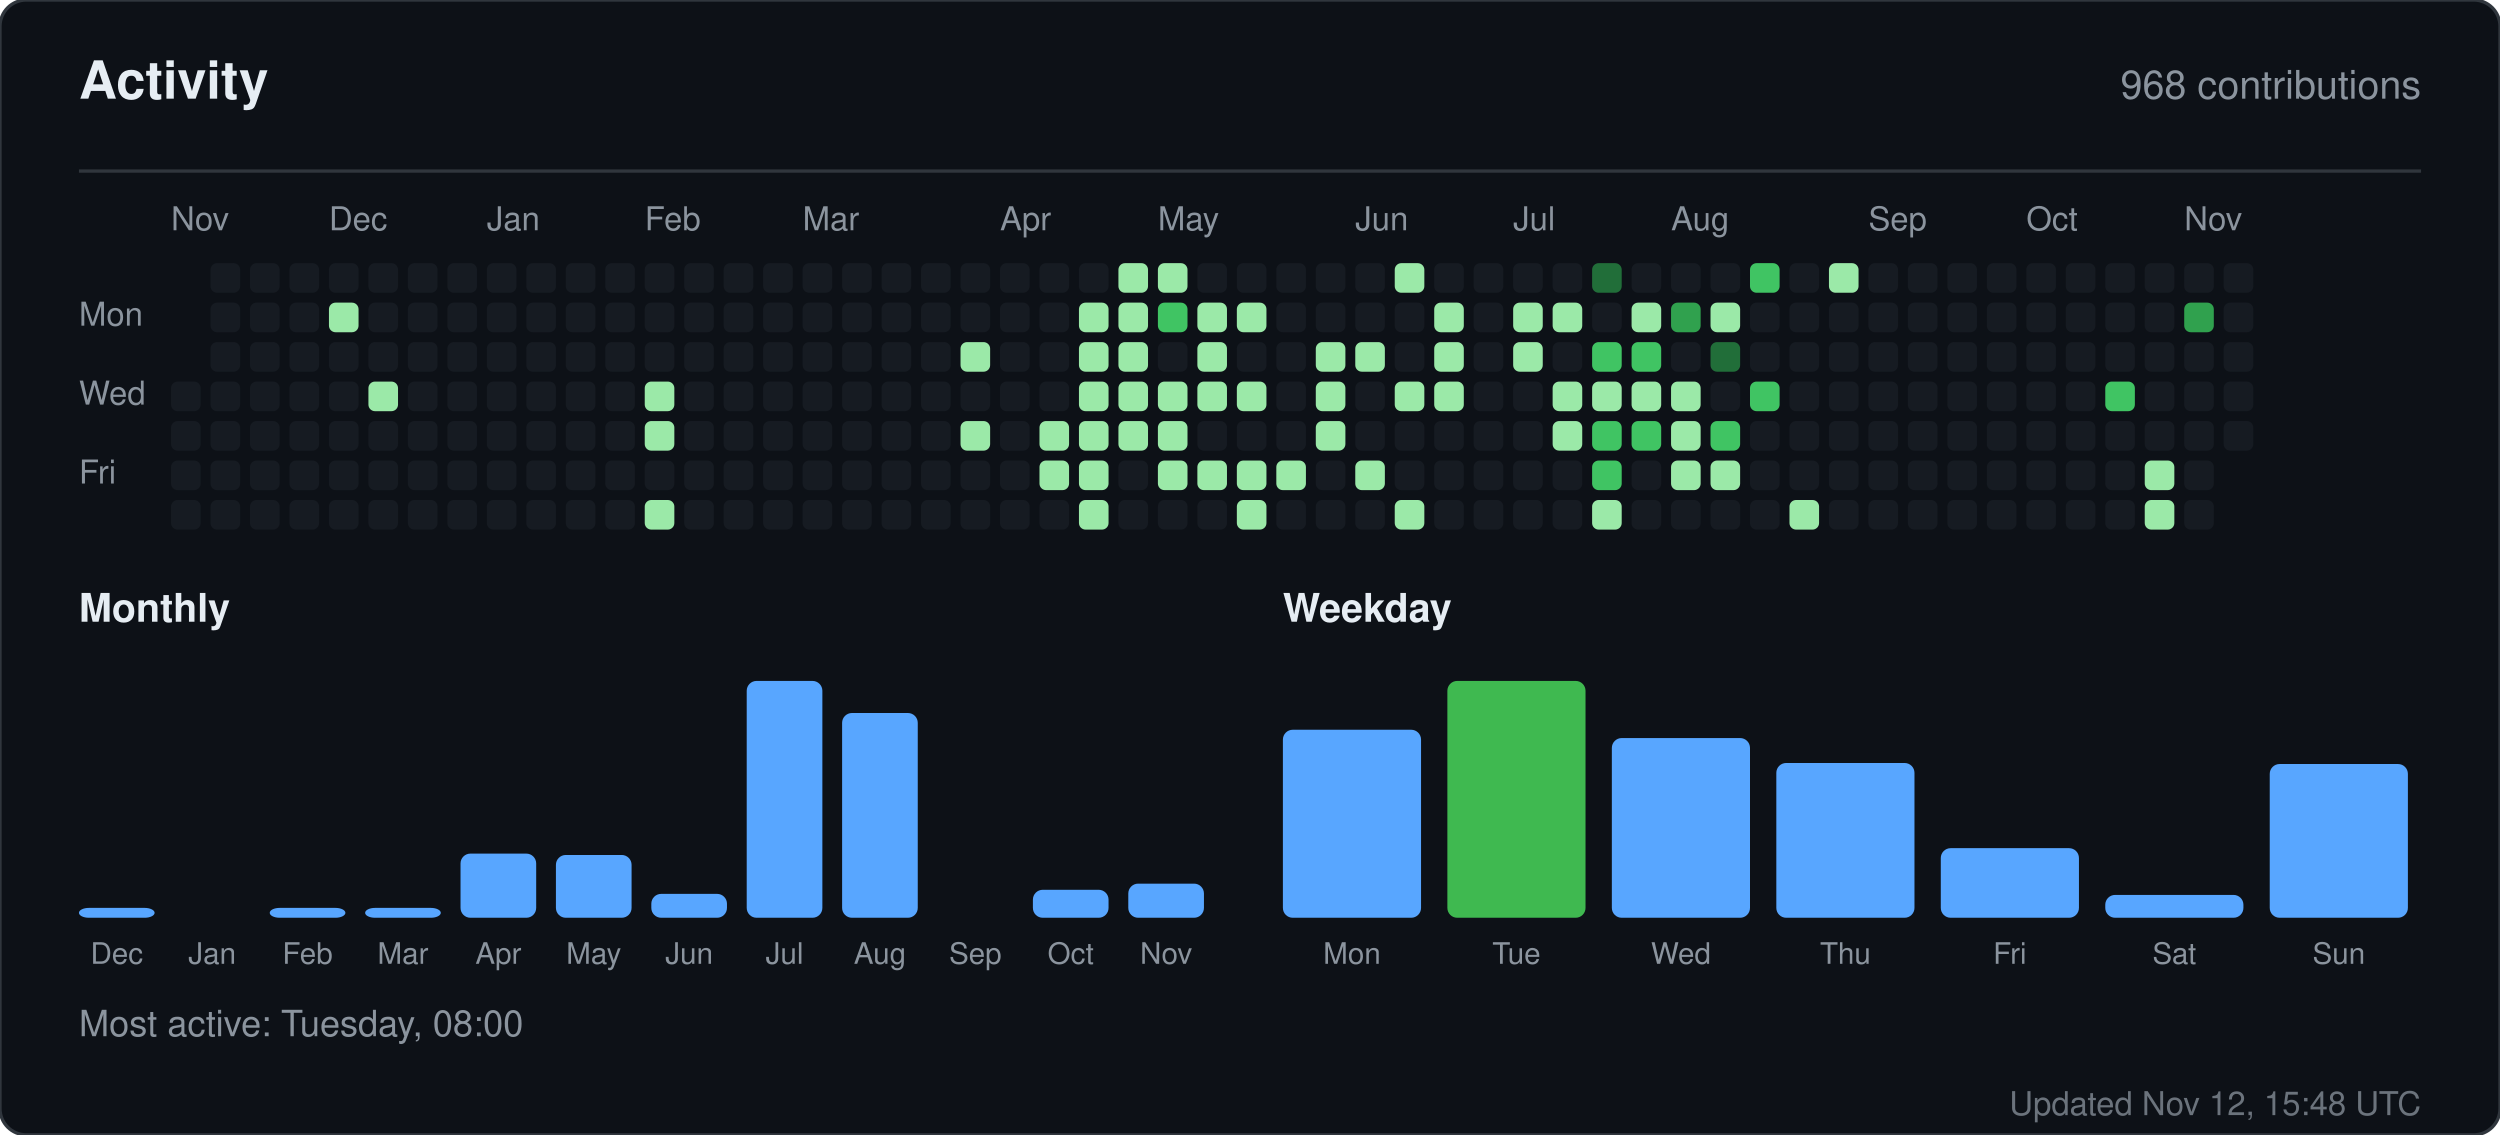
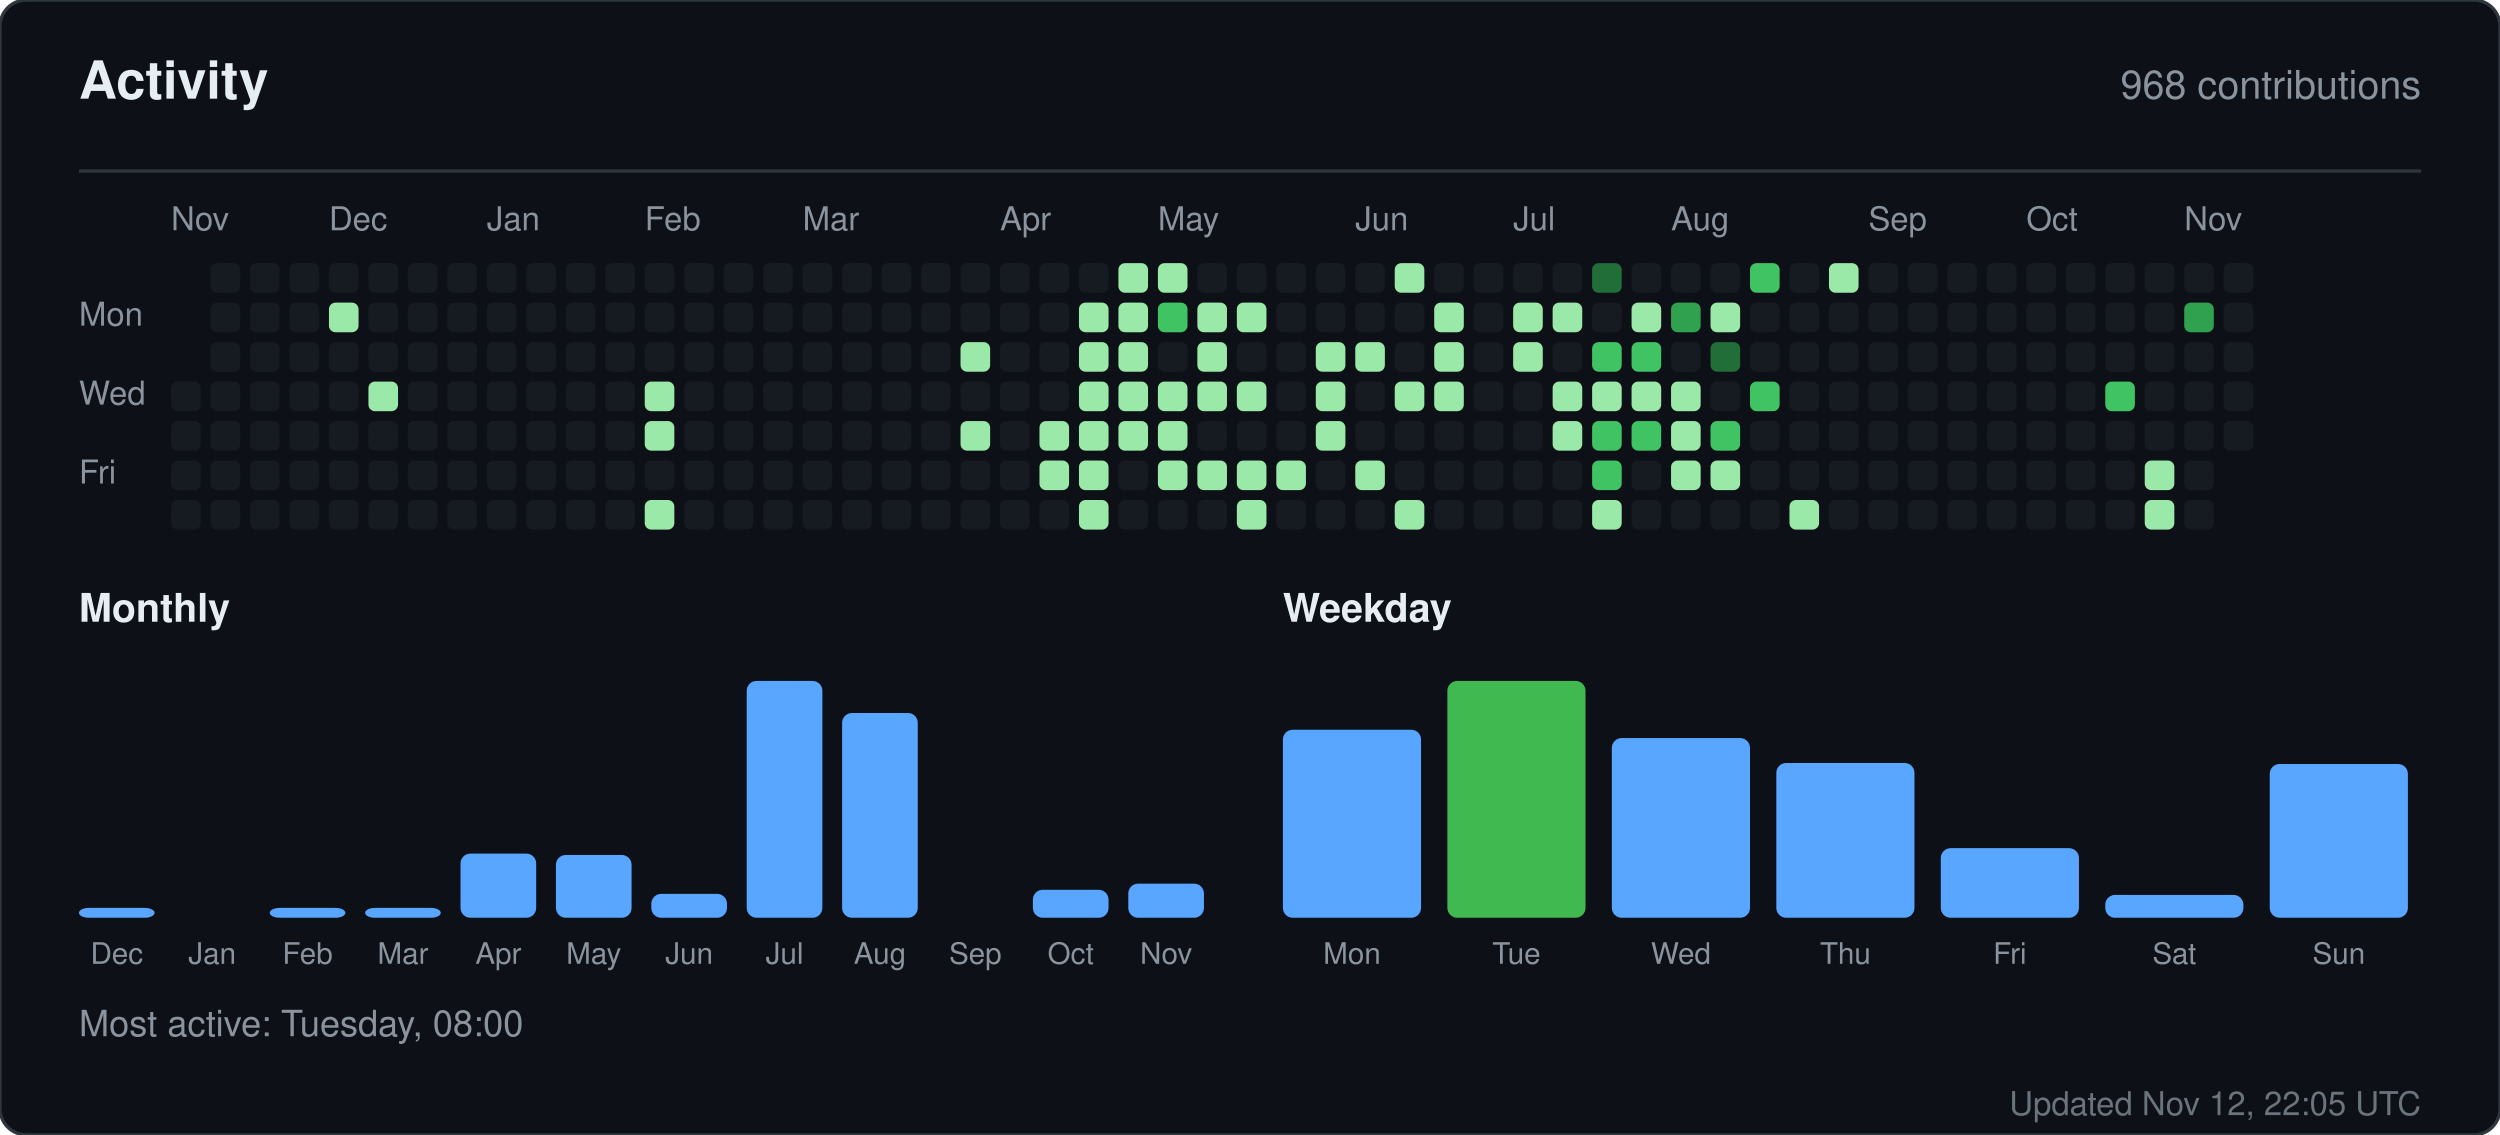
<svg xmlns="http://www.w3.org/2000/svg" width="760" height="345" viewBox="0 0 760 345" role="img" aria-label="Activity for sandiirawan12">
  <rect width="760" height="345" rx="8" fill="#0d1117" stroke="#30363d" />
  <g font-family="-apple-system, BlinkMacSystemFont, Segoe UI, Helvetica, Arial, sans-serif">
    <text x="24" y="30" fill="#e6edf3" font-size="16" font-weight="700">Activity</text>
    <text x="736" y="30" fill="#8b949e" font-size="12" text-anchor="end">968 contributions</text>
    <line x1="24" y1="52" x2="736" y2="52" stroke="#30363d" />
    <text x="52" y="70" fill="#8b949e" font-size="10">Nov</text>
    <text x="100" y="70" fill="#8b949e" font-size="10">Dec</text>
    <text x="148" y="70" fill="#8b949e" font-size="10">Jan</text>
    <text x="196" y="70" fill="#8b949e" font-size="10">Feb</text>
    <text x="244" y="70" fill="#8b949e" font-size="10">Mar</text>
    <text x="304" y="70" fill="#8b949e" font-size="10">Apr</text>
    <text x="352" y="70" fill="#8b949e" font-size="10">May</text>
    <text x="412" y="70" fill="#8b949e" font-size="10">Jun</text>
    <text x="460" y="70" fill="#8b949e" font-size="10">Jul</text>
    <text x="508" y="70" fill="#8b949e" font-size="10">Aug</text>
    <text x="568" y="70" fill="#8b949e" font-size="10">Sep</text>
    <text x="616" y="70" fill="#8b949e" font-size="10">Oct</text>
    <text x="664" y="70" fill="#8b949e" font-size="10">Nov</text>
    <text x="24" y="99" fill="#8b949e" font-size="10">Mon</text>
    <text x="24" y="123" fill="#8b949e" font-size="10">Wed</text>
    <text x="24" y="147" fill="#8b949e" font-size="10">Fri</text>
    <rect x="52" y="116" width="9" height="9" rx="2" fill="#161b22" />
    <rect x="52" y="128" width="9" height="9" rx="2" fill="#161b22" />
    <rect x="52" y="140" width="9" height="9" rx="2" fill="#161b22" />
    <rect x="52" y="152" width="9" height="9" rx="2" fill="#161b22" />
    <rect x="64" y="80" width="9" height="9" rx="2" fill="#161b22" />
    <rect x="64" y="92" width="9" height="9" rx="2" fill="#161b22" />
    <rect x="64" y="104" width="9" height="9" rx="2" fill="#161b22" />
    <rect x="64" y="116" width="9" height="9" rx="2" fill="#161b22" />
    <rect x="64" y="128" width="9" height="9" rx="2" fill="#161b22" />
    <rect x="64" y="140" width="9" height="9" rx="2" fill="#161b22" />
    <rect x="64" y="152" width="9" height="9" rx="2" fill="#161b22" />
    <rect x="76" y="80" width="9" height="9" rx="2" fill="#161b22" />
    <rect x="76" y="92" width="9" height="9" rx="2" fill="#161b22" />
    <rect x="76" y="104" width="9" height="9" rx="2" fill="#161b22" />
    <rect x="76" y="116" width="9" height="9" rx="2" fill="#161b22" />
    <rect x="76" y="128" width="9" height="9" rx="2" fill="#161b22" />
    <rect x="76" y="140" width="9" height="9" rx="2" fill="#161b22" />
    <rect x="76" y="152" width="9" height="9" rx="2" fill="#161b22" />
    <rect x="88" y="80" width="9" height="9" rx="2" fill="#161b22" />
    <rect x="88" y="92" width="9" height="9" rx="2" fill="#161b22" />
    <rect x="88" y="104" width="9" height="9" rx="2" fill="#161b22" />
    <rect x="88" y="116" width="9" height="9" rx="2" fill="#161b22" />
    <rect x="88" y="128" width="9" height="9" rx="2" fill="#161b22" />
    <rect x="88" y="140" width="9" height="9" rx="2" fill="#161b22" />
    <rect x="88" y="152" width="9" height="9" rx="2" fill="#161b22" />
    <rect x="100" y="80" width="9" height="9" rx="2" fill="#161b22" />
    <rect x="100" y="92" width="9" height="9" rx="2" fill="#9be9a8" />
    <rect x="100" y="104" width="9" height="9" rx="2" fill="#161b22" />
    <rect x="100" y="116" width="9" height="9" rx="2" fill="#161b22" />
    <rect x="100" y="128" width="9" height="9" rx="2" fill="#161b22" />
    <rect x="100" y="140" width="9" height="9" rx="2" fill="#161b22" />
    <rect x="100" y="152" width="9" height="9" rx="2" fill="#161b22" />
    <rect x="112" y="80" width="9" height="9" rx="2" fill="#161b22" />
    <rect x="112" y="92" width="9" height="9" rx="2" fill="#161b22" />
    <rect x="112" y="104" width="9" height="9" rx="2" fill="#161b22" />
    <rect x="112" y="116" width="9" height="9" rx="2" fill="#9be9a8" />
    <rect x="112" y="128" width="9" height="9" rx="2" fill="#161b22" />
    <rect x="112" y="140" width="9" height="9" rx="2" fill="#161b22" />
    <rect x="112" y="152" width="9" height="9" rx="2" fill="#161b22" />
    <rect x="124" y="80" width="9" height="9" rx="2" fill="#161b22" />
    <rect x="124" y="92" width="9" height="9" rx="2" fill="#161b22" />
    <rect x="124" y="104" width="9" height="9" rx="2" fill="#161b22" />
    <rect x="124" y="116" width="9" height="9" rx="2" fill="#161b22" />
    <rect x="124" y="128" width="9" height="9" rx="2" fill="#161b22" />
    <rect x="124" y="140" width="9" height="9" rx="2" fill="#161b22" />
    <rect x="124" y="152" width="9" height="9" rx="2" fill="#161b22" />
    <rect x="136" y="80" width="9" height="9" rx="2" fill="#161b22" />
    <rect x="136" y="92" width="9" height="9" rx="2" fill="#161b22" />
    <rect x="136" y="104" width="9" height="9" rx="2" fill="#161b22" />
    <rect x="136" y="116" width="9" height="9" rx="2" fill="#161b22" />
    <rect x="136" y="128" width="9" height="9" rx="2" fill="#161b22" />
    <rect x="136" y="140" width="9" height="9" rx="2" fill="#161b22" />
    <rect x="136" y="152" width="9" height="9" rx="2" fill="#161b22" />
    <rect x="148" y="80" width="9" height="9" rx="2" fill="#161b22" />
    <rect x="148" y="92" width="9" height="9" rx="2" fill="#161b22" />
    <rect x="148" y="104" width="9" height="9" rx="2" fill="#161b22" />
    <rect x="148" y="116" width="9" height="9" rx="2" fill="#161b22" />
    <rect x="148" y="128" width="9" height="9" rx="2" fill="#161b22" />
    <rect x="148" y="140" width="9" height="9" rx="2" fill="#161b22" />
    <rect x="148" y="152" width="9" height="9" rx="2" fill="#161b22" />
    <rect x="160" y="80" width="9" height="9" rx="2" fill="#161b22" />
    <rect x="160" y="92" width="9" height="9" rx="2" fill="#161b22" />
    <rect x="160" y="104" width="9" height="9" rx="2" fill="#161b22" />
    <rect x="160" y="116" width="9" height="9" rx="2" fill="#161b22" />
    <rect x="160" y="128" width="9" height="9" rx="2" fill="#161b22" />
    <rect x="160" y="140" width="9" height="9" rx="2" fill="#161b22" />
    <rect x="160" y="152" width="9" height="9" rx="2" fill="#161b22" />
    <rect x="172" y="80" width="9" height="9" rx="2" fill="#161b22" />
    <rect x="172" y="92" width="9" height="9" rx="2" fill="#161b22" />
    <rect x="172" y="104" width="9" height="9" rx="2" fill="#161b22" />
    <rect x="172" y="116" width="9" height="9" rx="2" fill="#161b22" />
    <rect x="172" y="128" width="9" height="9" rx="2" fill="#161b22" />
    <rect x="172" y="140" width="9" height="9" rx="2" fill="#161b22" />
    <rect x="172" y="152" width="9" height="9" rx="2" fill="#161b22" />
    <rect x="184" y="80" width="9" height="9" rx="2" fill="#161b22" />
    <rect x="184" y="92" width="9" height="9" rx="2" fill="#161b22" />
    <rect x="184" y="104" width="9" height="9" rx="2" fill="#161b22" />
    <rect x="184" y="116" width="9" height="9" rx="2" fill="#161b22" />
    <rect x="184" y="128" width="9" height="9" rx="2" fill="#161b22" />
    <rect x="184" y="140" width="9" height="9" rx="2" fill="#161b22" />
    <rect x="184" y="152" width="9" height="9" rx="2" fill="#161b22" />
    <rect x="196" y="80" width="9" height="9" rx="2" fill="#161b22" />
    <rect x="196" y="92" width="9" height="9" rx="2" fill="#161b22" />
    <rect x="196" y="104" width="9" height="9" rx="2" fill="#161b22" />
    <rect x="196" y="116" width="9" height="9" rx="2" fill="#9be9a8" />
    <rect x="196" y="128" width="9" height="9" rx="2" fill="#9be9a8" />
    <rect x="196" y="140" width="9" height="9" rx="2" fill="#161b22" />
    <rect x="196" y="152" width="9" height="9" rx="2" fill="#9be9a8" />
    <rect x="208" y="80" width="9" height="9" rx="2" fill="#161b22" />
    <rect x="208" y="92" width="9" height="9" rx="2" fill="#161b22" />
    <rect x="208" y="104" width="9" height="9" rx="2" fill="#161b22" />
    <rect x="208" y="116" width="9" height="9" rx="2" fill="#161b22" />
    <rect x="208" y="128" width="9" height="9" rx="2" fill="#161b22" />
    <rect x="208" y="140" width="9" height="9" rx="2" fill="#161b22" />
    <rect x="208" y="152" width="9" height="9" rx="2" fill="#161b22" />
    <rect x="220" y="80" width="9" height="9" rx="2" fill="#161b22" />
    <rect x="220" y="92" width="9" height="9" rx="2" fill="#161b22" />
    <rect x="220" y="104" width="9" height="9" rx="2" fill="#161b22" />
    <rect x="220" y="116" width="9" height="9" rx="2" fill="#161b22" />
    <rect x="220" y="128" width="9" height="9" rx="2" fill="#161b22" />
    <rect x="220" y="140" width="9" height="9" rx="2" fill="#161b22" />
    <rect x="220" y="152" width="9" height="9" rx="2" fill="#161b22" />
    <rect x="232" y="80" width="9" height="9" rx="2" fill="#161b22" />
    <rect x="232" y="92" width="9" height="9" rx="2" fill="#161b22" />
    <rect x="232" y="104" width="9" height="9" rx="2" fill="#161b22" />
    <rect x="232" y="116" width="9" height="9" rx="2" fill="#161b22" />
    <rect x="232" y="128" width="9" height="9" rx="2" fill="#161b22" />
    <rect x="232" y="140" width="9" height="9" rx="2" fill="#161b22" />
    <rect x="232" y="152" width="9" height="9" rx="2" fill="#161b22" />
    <rect x="244" y="80" width="9" height="9" rx="2" fill="#161b22" />
    <rect x="244" y="92" width="9" height="9" rx="2" fill="#161b22" />
    <rect x="244" y="104" width="9" height="9" rx="2" fill="#161b22" />
    <rect x="244" y="116" width="9" height="9" rx="2" fill="#161b22" />
    <rect x="244" y="128" width="9" height="9" rx="2" fill="#161b22" />
    <rect x="244" y="140" width="9" height="9" rx="2" fill="#161b22" />
    <rect x="244" y="152" width="9" height="9" rx="2" fill="#161b22" />
    <rect x="256" y="80" width="9" height="9" rx="2" fill="#161b22" />
    <rect x="256" y="92" width="9" height="9" rx="2" fill="#161b22" />
    <rect x="256" y="104" width="9" height="9" rx="2" fill="#161b22" />
    <rect x="256" y="116" width="9" height="9" rx="2" fill="#161b22" />
    <rect x="256" y="128" width="9" height="9" rx="2" fill="#161b22" />
    <rect x="256" y="140" width="9" height="9" rx="2" fill="#161b22" />
    <rect x="256" y="152" width="9" height="9" rx="2" fill="#161b22" />
    <rect x="268" y="80" width="9" height="9" rx="2" fill="#161b22" />
    <rect x="268" y="92" width="9" height="9" rx="2" fill="#161b22" />
    <rect x="268" y="104" width="9" height="9" rx="2" fill="#161b22" />
    <rect x="268" y="116" width="9" height="9" rx="2" fill="#161b22" />
    <rect x="268" y="128" width="9" height="9" rx="2" fill="#161b22" />
    <rect x="268" y="140" width="9" height="9" rx="2" fill="#161b22" />
    <rect x="268" y="152" width="9" height="9" rx="2" fill="#161b22" />
    <rect x="280" y="80" width="9" height="9" rx="2" fill="#161b22" />
    <rect x="280" y="92" width="9" height="9" rx="2" fill="#161b22" />
    <rect x="280" y="104" width="9" height="9" rx="2" fill="#161b22" />
    <rect x="280" y="116" width="9" height="9" rx="2" fill="#161b22" />
    <rect x="280" y="128" width="9" height="9" rx="2" fill="#161b22" />
    <rect x="280" y="140" width="9" height="9" rx="2" fill="#161b22" />
    <rect x="280" y="152" width="9" height="9" rx="2" fill="#161b22" />
    <rect x="292" y="80" width="9" height="9" rx="2" fill="#161b22" />
    <rect x="292" y="92" width="9" height="9" rx="2" fill="#161b22" />
    <rect x="292" y="104" width="9" height="9" rx="2" fill="#9be9a8" />
    <rect x="292" y="116" width="9" height="9" rx="2" fill="#161b22" />
    <rect x="292" y="128" width="9" height="9" rx="2" fill="#9be9a8" />
    <rect x="292" y="140" width="9" height="9" rx="2" fill="#161b22" />
    <rect x="292" y="152" width="9" height="9" rx="2" fill="#161b22" />
    <rect x="304" y="80" width="9" height="9" rx="2" fill="#161b22" />
    <rect x="304" y="92" width="9" height="9" rx="2" fill="#161b22" />
    <rect x="304" y="104" width="9" height="9" rx="2" fill="#161b22" />
    <rect x="304" y="116" width="9" height="9" rx="2" fill="#161b22" />
    <rect x="304" y="128" width="9" height="9" rx="2" fill="#161b22" />
    <rect x="304" y="140" width="9" height="9" rx="2" fill="#161b22" />
    <rect x="304" y="152" width="9" height="9" rx="2" fill="#161b22" />
    <rect x="316" y="80" width="9" height="9" rx="2" fill="#161b22" />
    <rect x="316" y="92" width="9" height="9" rx="2" fill="#161b22" />
    <rect x="316" y="104" width="9" height="9" rx="2" fill="#161b22" />
    <rect x="316" y="116" width="9" height="9" rx="2" fill="#161b22" />
    <rect x="316" y="128" width="9" height="9" rx="2" fill="#9be9a8" />
    <rect x="316" y="140" width="9" height="9" rx="2" fill="#9be9a8" />
    <rect x="316" y="152" width="9" height="9" rx="2" fill="#161b22" />
    <rect x="328" y="80" width="9" height="9" rx="2" fill="#161b22" />
    <rect x="328" y="92" width="9" height="9" rx="2" fill="#9be9a8" />
    <rect x="328" y="104" width="9" height="9" rx="2" fill="#9be9a8" />
    <rect x="328" y="116" width="9" height="9" rx="2" fill="#9be9a8" />
    <rect x="328" y="128" width="9" height="9" rx="2" fill="#9be9a8" />
    <rect x="328" y="140" width="9" height="9" rx="2" fill="#9be9a8" />
    <rect x="328" y="152" width="9" height="9" rx="2" fill="#9be9a8" />
    <rect x="340" y="80" width="9" height="9" rx="2" fill="#9be9a8" />
    <rect x="340" y="92" width="9" height="9" rx="2" fill="#9be9a8" />
    <rect x="340" y="104" width="9" height="9" rx="2" fill="#9be9a8" />
    <rect x="340" y="116" width="9" height="9" rx="2" fill="#9be9a8" />
    <rect x="340" y="128" width="9" height="9" rx="2" fill="#9be9a8" />
    <rect x="340" y="140" width="9" height="9" rx="2" fill="#161b22" />
    <rect x="340" y="152" width="9" height="9" rx="2" fill="#161b22" />
    <rect x="352" y="80" width="9" height="9" rx="2" fill="#9be9a8" />
    <rect x="352" y="92" width="9" height="9" rx="2" fill="#40c463" />
    <rect x="352" y="104" width="9" height="9" rx="2" fill="#161b22" />
    <rect x="352" y="116" width="9" height="9" rx="2" fill="#9be9a8" />
    <rect x="352" y="128" width="9" height="9" rx="2" fill="#9be9a8" />
    <rect x="352" y="140" width="9" height="9" rx="2" fill="#9be9a8" />
    <rect x="352" y="152" width="9" height="9" rx="2" fill="#161b22" />
    <rect x="364" y="80" width="9" height="9" rx="2" fill="#161b22" />
    <rect x="364" y="92" width="9" height="9" rx="2" fill="#9be9a8" />
    <rect x="364" y="104" width="9" height="9" rx="2" fill="#9be9a8" />
    <rect x="364" y="116" width="9" height="9" rx="2" fill="#9be9a8" />
    <rect x="364" y="128" width="9" height="9" rx="2" fill="#161b22" />
    <rect x="364" y="140" width="9" height="9" rx="2" fill="#9be9a8" />
    <rect x="364" y="152" width="9" height="9" rx="2" fill="#161b22" />
    <rect x="376" y="80" width="9" height="9" rx="2" fill="#161b22" />
    <rect x="376" y="92" width="9" height="9" rx="2" fill="#9be9a8" />
    <rect x="376" y="104" width="9" height="9" rx="2" fill="#161b22" />
    <rect x="376" y="116" width="9" height="9" rx="2" fill="#9be9a8" />
    <rect x="376" y="128" width="9" height="9" rx="2" fill="#161b22" />
    <rect x="376" y="140" width="9" height="9" rx="2" fill="#9be9a8" />
    <rect x="376" y="152" width="9" height="9" rx="2" fill="#9be9a8" />
    <rect x="388" y="80" width="9" height="9" rx="2" fill="#161b22" />
    <rect x="388" y="92" width="9" height="9" rx="2" fill="#161b22" />
    <rect x="388" y="104" width="9" height="9" rx="2" fill="#161b22" />
    <rect x="388" y="116" width="9" height="9" rx="2" fill="#161b22" />
    <rect x="388" y="128" width="9" height="9" rx="2" fill="#161b22" />
    <rect x="388" y="140" width="9" height="9" rx="2" fill="#9be9a8" />
    <rect x="388" y="152" width="9" height="9" rx="2" fill="#161b22" />
    <rect x="400" y="80" width="9" height="9" rx="2" fill="#161b22" />
    <rect x="400" y="92" width="9" height="9" rx="2" fill="#161b22" />
    <rect x="400" y="104" width="9" height="9" rx="2" fill="#9be9a8" />
    <rect x="400" y="116" width="9" height="9" rx="2" fill="#9be9a8" />
    <rect x="400" y="128" width="9" height="9" rx="2" fill="#9be9a8" />
    <rect x="400" y="140" width="9" height="9" rx="2" fill="#161b22" />
    <rect x="400" y="152" width="9" height="9" rx="2" fill="#161b22" />
    <rect x="412" y="80" width="9" height="9" rx="2" fill="#161b22" />
    <rect x="412" y="92" width="9" height="9" rx="2" fill="#161b22" />
    <rect x="412" y="104" width="9" height="9" rx="2" fill="#9be9a8" />
    <rect x="412" y="116" width="9" height="9" rx="2" fill="#161b22" />
    <rect x="412" y="128" width="9" height="9" rx="2" fill="#161b22" />
    <rect x="412" y="140" width="9" height="9" rx="2" fill="#9be9a8" />
    <rect x="412" y="152" width="9" height="9" rx="2" fill="#161b22" />
    <rect x="424" y="80" width="9" height="9" rx="2" fill="#9be9a8" />
    <rect x="424" y="92" width="9" height="9" rx="2" fill="#161b22" />
    <rect x="424" y="104" width="9" height="9" rx="2" fill="#161b22" />
    <rect x="424" y="116" width="9" height="9" rx="2" fill="#9be9a8" />
    <rect x="424" y="128" width="9" height="9" rx="2" fill="#161b22" />
    <rect x="424" y="140" width="9" height="9" rx="2" fill="#161b22" />
    <rect x="424" y="152" width="9" height="9" rx="2" fill="#9be9a8" />
    <rect x="436" y="80" width="9" height="9" rx="2" fill="#161b22" />
    <rect x="436" y="92" width="9" height="9" rx="2" fill="#9be9a8" />
    <rect x="436" y="104" width="9" height="9" rx="2" fill="#9be9a8" />
    <rect x="436" y="116" width="9" height="9" rx="2" fill="#9be9a8" />
    <rect x="436" y="128" width="9" height="9" rx="2" fill="#161b22" />
    <rect x="436" y="140" width="9" height="9" rx="2" fill="#161b22" />
    <rect x="436" y="152" width="9" height="9" rx="2" fill="#161b22" />
    <rect x="448" y="80" width="9" height="9" rx="2" fill="#161b22" />
    <rect x="448" y="92" width="9" height="9" rx="2" fill="#161b22" />
    <rect x="448" y="104" width="9" height="9" rx="2" fill="#161b22" />
    <rect x="448" y="116" width="9" height="9" rx="2" fill="#161b22" />
    <rect x="448" y="128" width="9" height="9" rx="2" fill="#161b22" />
    <rect x="448" y="140" width="9" height="9" rx="2" fill="#161b22" />
    <rect x="448" y="152" width="9" height="9" rx="2" fill="#161b22" />
    <rect x="460" y="80" width="9" height="9" rx="2" fill="#161b22" />
    <rect x="460" y="92" width="9" height="9" rx="2" fill="#9be9a8" />
    <rect x="460" y="104" width="9" height="9" rx="2" fill="#9be9a8" />
    <rect x="460" y="116" width="9" height="9" rx="2" fill="#161b22" />
    <rect x="460" y="128" width="9" height="9" rx="2" fill="#161b22" />
    <rect x="460" y="140" width="9" height="9" rx="2" fill="#161b22" />
    <rect x="460" y="152" width="9" height="9" rx="2" fill="#161b22" />
    <rect x="472" y="80" width="9" height="9" rx="2" fill="#161b22" />
    <rect x="472" y="92" width="9" height="9" rx="2" fill="#9be9a8" />
    <rect x="472" y="104" width="9" height="9" rx="2" fill="#161b22" />
    <rect x="472" y="116" width="9" height="9" rx="2" fill="#9be9a8" />
    <rect x="472" y="128" width="9" height="9" rx="2" fill="#9be9a8" />
    <rect x="472" y="140" width="9" height="9" rx="2" fill="#161b22" />
    <rect x="472" y="152" width="9" height="9" rx="2" fill="#161b22" />
    <rect x="484" y="80" width="9" height="9" rx="2" fill="#216e39" />
    <rect x="484" y="92" width="9" height="9" rx="2" fill="#161b22" />
    <rect x="484" y="104" width="9" height="9" rx="2" fill="#40c463" />
    <rect x="484" y="116" width="9" height="9" rx="2" fill="#9be9a8" />
    <rect x="484" y="128" width="9" height="9" rx="2" fill="#40c463" />
    <rect x="484" y="140" width="9" height="9" rx="2" fill="#40c463" />
    <rect x="484" y="152" width="9" height="9" rx="2" fill="#9be9a8" />
    <rect x="496" y="80" width="9" height="9" rx="2" fill="#161b22" />
    <rect x="496" y="92" width="9" height="9" rx="2" fill="#9be9a8" />
    <rect x="496" y="104" width="9" height="9" rx="2" fill="#40c463" />
    <rect x="496" y="116" width="9" height="9" rx="2" fill="#9be9a8" />
    <rect x="496" y="128" width="9" height="9" rx="2" fill="#40c463" />
    <rect x="496" y="140" width="9" height="9" rx="2" fill="#161b22" />
    <rect x="496" y="152" width="9" height="9" rx="2" fill="#161b22" />
    <rect x="508" y="80" width="9" height="9" rx="2" fill="#161b22" />
    <rect x="508" y="92" width="9" height="9" rx="2" fill="#30a14e" />
    <rect x="508" y="104" width="9" height="9" rx="2" fill="#161b22" />
    <rect x="508" y="116" width="9" height="9" rx="2" fill="#9be9a8" />
    <rect x="508" y="128" width="9" height="9" rx="2" fill="#9be9a8" />
    <rect x="508" y="140" width="9" height="9" rx="2" fill="#9be9a8" />
    <rect x="508" y="152" width="9" height="9" rx="2" fill="#161b22" />
    <rect x="520" y="80" width="9" height="9" rx="2" fill="#161b22" />
    <rect x="520" y="92" width="9" height="9" rx="2" fill="#9be9a8" />
    <rect x="520" y="104" width="9" height="9" rx="2" fill="#216e39" />
    <rect x="520" y="116" width="9" height="9" rx="2" fill="#161b22" />
    <rect x="520" y="128" width="9" height="9" rx="2" fill="#40c463" />
    <rect x="520" y="140" width="9" height="9" rx="2" fill="#9be9a8" />
    <rect x="520" y="152" width="9" height="9" rx="2" fill="#161b22" />
    <rect x="532" y="80" width="9" height="9" rx="2" fill="#40c463" />
    <rect x="532" y="92" width="9" height="9" rx="2" fill="#161b22" />
    <rect x="532" y="104" width="9" height="9" rx="2" fill="#161b22" />
    <rect x="532" y="116" width="9" height="9" rx="2" fill="#40c463" />
    <rect x="532" y="128" width="9" height="9" rx="2" fill="#161b22" />
    <rect x="532" y="140" width="9" height="9" rx="2" fill="#161b22" />
    <rect x="532" y="152" width="9" height="9" rx="2" fill="#161b22" />
    <rect x="544" y="80" width="9" height="9" rx="2" fill="#161b22" />
    <rect x="544" y="92" width="9" height="9" rx="2" fill="#161b22" />
    <rect x="544" y="104" width="9" height="9" rx="2" fill="#161b22" />
    <rect x="544" y="116" width="9" height="9" rx="2" fill="#161b22" />
    <rect x="544" y="128" width="9" height="9" rx="2" fill="#161b22" />
    <rect x="544" y="140" width="9" height="9" rx="2" fill="#161b22" />
    <rect x="544" y="152" width="9" height="9" rx="2" fill="#9be9a8" />
    <rect x="556" y="80" width="9" height="9" rx="2" fill="#9be9a8" />
    <rect x="556" y="92" width="9" height="9" rx="2" fill="#161b22" />
    <rect x="556" y="104" width="9" height="9" rx="2" fill="#161b22" />
    <rect x="556" y="116" width="9" height="9" rx="2" fill="#161b22" />
    <rect x="556" y="128" width="9" height="9" rx="2" fill="#161b22" />
    <rect x="556" y="140" width="9" height="9" rx="2" fill="#161b22" />
    <rect x="556" y="152" width="9" height="9" rx="2" fill="#161b22" />
    <rect x="568" y="80" width="9" height="9" rx="2" fill="#161b22" />
    <rect x="568" y="92" width="9" height="9" rx="2" fill="#161b22" />
    <rect x="568" y="104" width="9" height="9" rx="2" fill="#161b22" />
    <rect x="568" y="116" width="9" height="9" rx="2" fill="#161b22" />
    <rect x="568" y="128" width="9" height="9" rx="2" fill="#161b22" />
    <rect x="568" y="140" width="9" height="9" rx="2" fill="#161b22" />
    <rect x="568" y="152" width="9" height="9" rx="2" fill="#161b22" />
    <rect x="580" y="80" width="9" height="9" rx="2" fill="#161b22" />
    <rect x="580" y="92" width="9" height="9" rx="2" fill="#161b22" />
    <rect x="580" y="104" width="9" height="9" rx="2" fill="#161b22" />
    <rect x="580" y="116" width="9" height="9" rx="2" fill="#161b22" />
    <rect x="580" y="128" width="9" height="9" rx="2" fill="#161b22" />
    <rect x="580" y="140" width="9" height="9" rx="2" fill="#161b22" />
    <rect x="580" y="152" width="9" height="9" rx="2" fill="#161b22" />
    <rect x="592" y="80" width="9" height="9" rx="2" fill="#161b22" />
    <rect x="592" y="92" width="9" height="9" rx="2" fill="#161b22" />
    <rect x="592" y="104" width="9" height="9" rx="2" fill="#161b22" />
    <rect x="592" y="116" width="9" height="9" rx="2" fill="#161b22" />
    <rect x="592" y="128" width="9" height="9" rx="2" fill="#161b22" />
    <rect x="592" y="140" width="9" height="9" rx="2" fill="#161b22" />
    <rect x="592" y="152" width="9" height="9" rx="2" fill="#161b22" />
    <rect x="604" y="80" width="9" height="9" rx="2" fill="#161b22" />
    <rect x="604" y="92" width="9" height="9" rx="2" fill="#161b22" />
    <rect x="604" y="104" width="9" height="9" rx="2" fill="#161b22" />
    <rect x="604" y="116" width="9" height="9" rx="2" fill="#161b22" />
    <rect x="604" y="128" width="9" height="9" rx="2" fill="#161b22" />
    <rect x="604" y="140" width="9" height="9" rx="2" fill="#161b22" />
    <rect x="604" y="152" width="9" height="9" rx="2" fill="#161b22" />
    <rect x="616" y="80" width="9" height="9" rx="2" fill="#161b22" />
    <rect x="616" y="92" width="9" height="9" rx="2" fill="#161b22" />
    <rect x="616" y="104" width="9" height="9" rx="2" fill="#161b22" />
    <rect x="616" y="116" width="9" height="9" rx="2" fill="#161b22" />
    <rect x="616" y="128" width="9" height="9" rx="2" fill="#161b22" />
    <rect x="616" y="140" width="9" height="9" rx="2" fill="#161b22" />
    <rect x="616" y="152" width="9" height="9" rx="2" fill="#161b22" />
    <rect x="628" y="80" width="9" height="9" rx="2" fill="#161b22" />
    <rect x="628" y="92" width="9" height="9" rx="2" fill="#161b22" />
    <rect x="628" y="104" width="9" height="9" rx="2" fill="#161b22" />
    <rect x="628" y="116" width="9" height="9" rx="2" fill="#161b22" />
    <rect x="628" y="128" width="9" height="9" rx="2" fill="#161b22" />
    <rect x="628" y="140" width="9" height="9" rx="2" fill="#161b22" />
    <rect x="628" y="152" width="9" height="9" rx="2" fill="#161b22" />
    <rect x="640" y="80" width="9" height="9" rx="2" fill="#161b22" />
    <rect x="640" y="92" width="9" height="9" rx="2" fill="#161b22" />
    <rect x="640" y="104" width="9" height="9" rx="2" fill="#161b22" />
    <rect x="640" y="116" width="9" height="9" rx="2" fill="#40c463" />
    <rect x="640" y="128" width="9" height="9" rx="2" fill="#161b22" />
    <rect x="640" y="140" width="9" height="9" rx="2" fill="#161b22" />
    <rect x="640" y="152" width="9" height="9" rx="2" fill="#161b22" />
    <rect x="652" y="80" width="9" height="9" rx="2" fill="#161b22" />
    <rect x="652" y="92" width="9" height="9" rx="2" fill="#161b22" />
    <rect x="652" y="104" width="9" height="9" rx="2" fill="#161b22" />
    <rect x="652" y="116" width="9" height="9" rx="2" fill="#161b22" />
    <rect x="652" y="128" width="9" height="9" rx="2" fill="#161b22" />
    <rect x="652" y="140" width="9" height="9" rx="2" fill="#9be9a8" />
    <rect x="652" y="152" width="9" height="9" rx="2" fill="#9be9a8" />
    <rect x="664" y="80" width="9" height="9" rx="2" fill="#161b22" />
    <rect x="664" y="92" width="9" height="9" rx="2" fill="#30a14e" />
    <rect x="664" y="104" width="9" height="9" rx="2" fill="#161b22" />
    <rect x="664" y="116" width="9" height="9" rx="2" fill="#161b22" />
    <rect x="664" y="128" width="9" height="9" rx="2" fill="#161b22" />
    <rect x="664" y="140" width="9" height="9" rx="2" fill="#161b22" />
    <rect x="664" y="152" width="9" height="9" rx="2" fill="#161b22" />
    <rect x="676" y="80" width="9" height="9" rx="2" fill="#161b22" />
    <rect x="676" y="92" width="9" height="9" rx="2" fill="#161b22" />
    <rect x="676" y="104" width="9" height="9" rx="2" fill="#161b22" />
    <rect x="676" y="116" width="9" height="9" rx="2" fill="#161b22" />
    <rect x="676" y="128" width="9" height="9" rx="2" fill="#161b22" />
    <text x="24" y="189" fill="#e6edf3" font-size="12" font-weight="600">Monthly</text>
    <text x="390" y="189" fill="#e6edf3" font-size="12" font-weight="600">Weekday</text>
    <rect x="24" y="276" width="23" height="3" rx="3" fill="#58a6ff" />
    <text x="35.5" y="293" fill="#8b949e" font-size="9" text-anchor="middle">Dec</text>
    <rect x="53" y="279" width="23" height="0" rx="3" fill="#58a6ff" />
    <text x="64.5" y="293" fill="#8b949e" font-size="9" text-anchor="middle">Jan</text>
    <rect x="82" y="276" width="23" height="3" rx="3" fill="#58a6ff" />
    <text x="93.5" y="293" fill="#8b949e" font-size="9" text-anchor="middle">Feb</text>
    <rect x="111" y="276" width="23" height="3" rx="3" fill="#58a6ff" />
    <text x="122.5" y="293" fill="#8b949e" font-size="9" text-anchor="middle">Mar</text>
    <rect x="140" y="259.496" width="23" height="19.504" rx="3" fill="#58a6ff" />
    <text x="151.5" y="293" fill="#8b949e" font-size="9" text-anchor="middle">Apr</text>
    <rect x="169" y="259.911" width="23" height="19.089" rx="3" fill="#58a6ff" />
    <text x="180.5" y="293" fill="#8b949e" font-size="9" text-anchor="middle">May</text>
    <rect x="198" y="271.738" width="23" height="7.262" rx="3" fill="#58a6ff" />
    <text x="209.5" y="293" fill="#8b949e" font-size="9" text-anchor="middle">Jun</text>
    <rect x="227" y="207" width="23" height="72" rx="3" fill="#58a6ff" />
    <text x="238.5" y="293" fill="#8b949e" font-size="9" text-anchor="middle">Jul</text>
    <rect x="256" y="216.752" width="23" height="62.248" rx="3" fill="#58a6ff" />
    <text x="267.5" y="293" fill="#8b949e" font-size="9" text-anchor="middle">Aug</text>
    <rect x="285" y="279" width="23" height="0" rx="3" fill="#58a6ff" />
    <text x="296.5" y="293" fill="#8b949e" font-size="9" text-anchor="middle">Sep</text>
    <rect x="314" y="270.493" width="23" height="8.507" rx="3" fill="#58a6ff" />
    <text x="325.5" y="293" fill="#8b949e" font-size="9" text-anchor="middle">Oct</text>
    <rect x="343" y="268.625" width="23" height="10.375" rx="3" fill="#58a6ff" />
    <text x="354.5" y="293" fill="#8b949e" font-size="9" text-anchor="middle">Nov</text>
    <rect x="390" y="221.842" width="42" height="57.158" rx="3" fill="#58a6ff" />
    <text x="411" y="293" fill="#8b949e" font-size="9" text-anchor="middle">Mon</text>
    <rect x="440" y="207" width="42" height="72" rx="3" fill="#3fb950" />
    <text x="461" y="293" fill="#8b949e" font-size="9" text-anchor="middle">Tue</text>
    <rect x="490" y="224.368" width="42" height="54.632" rx="3" fill="#58a6ff" />
    <text x="511" y="293" fill="#8b949e" font-size="9" text-anchor="middle">Wed</text>
    <rect x="540" y="231.947" width="42" height="47.053" rx="3" fill="#58a6ff" />
    <text x="561" y="293" fill="#8b949e" font-size="9" text-anchor="middle">Thu</text>
    <rect x="590" y="257.842" width="42" height="21.158" rx="3" fill="#58a6ff" />
    <text x="611" y="293" fill="#8b949e" font-size="9" text-anchor="middle">Fri</text>
    <rect x="640" y="272.053" width="42" height="6.947" rx="3" fill="#58a6ff" />
    <text x="661" y="293" fill="#8b949e" font-size="9" text-anchor="middle">Sat</text>
    <rect x="690" y="232.263" width="42" height="46.737" rx="3" fill="#58a6ff" />
    <text x="711" y="293" fill="#8b949e" font-size="9" text-anchor="middle">Sun</text>
    <text x="24" y="315" fill="#8b949e" font-size="11">Most active: Tuesday, 08:00</text>
-     <text x="736" y="339" fill="#8b949e" font-size="10" text-anchor="end" opacity="0.75">Updated Nov 12, 15:48 UTC</text>
+     <text x="736" y="339" fill="#8b949e" font-size="10" text-anchor="end" opacity="0.75">Updated Nov 12, 22:05 UTC</text>
  </g>
</svg>
